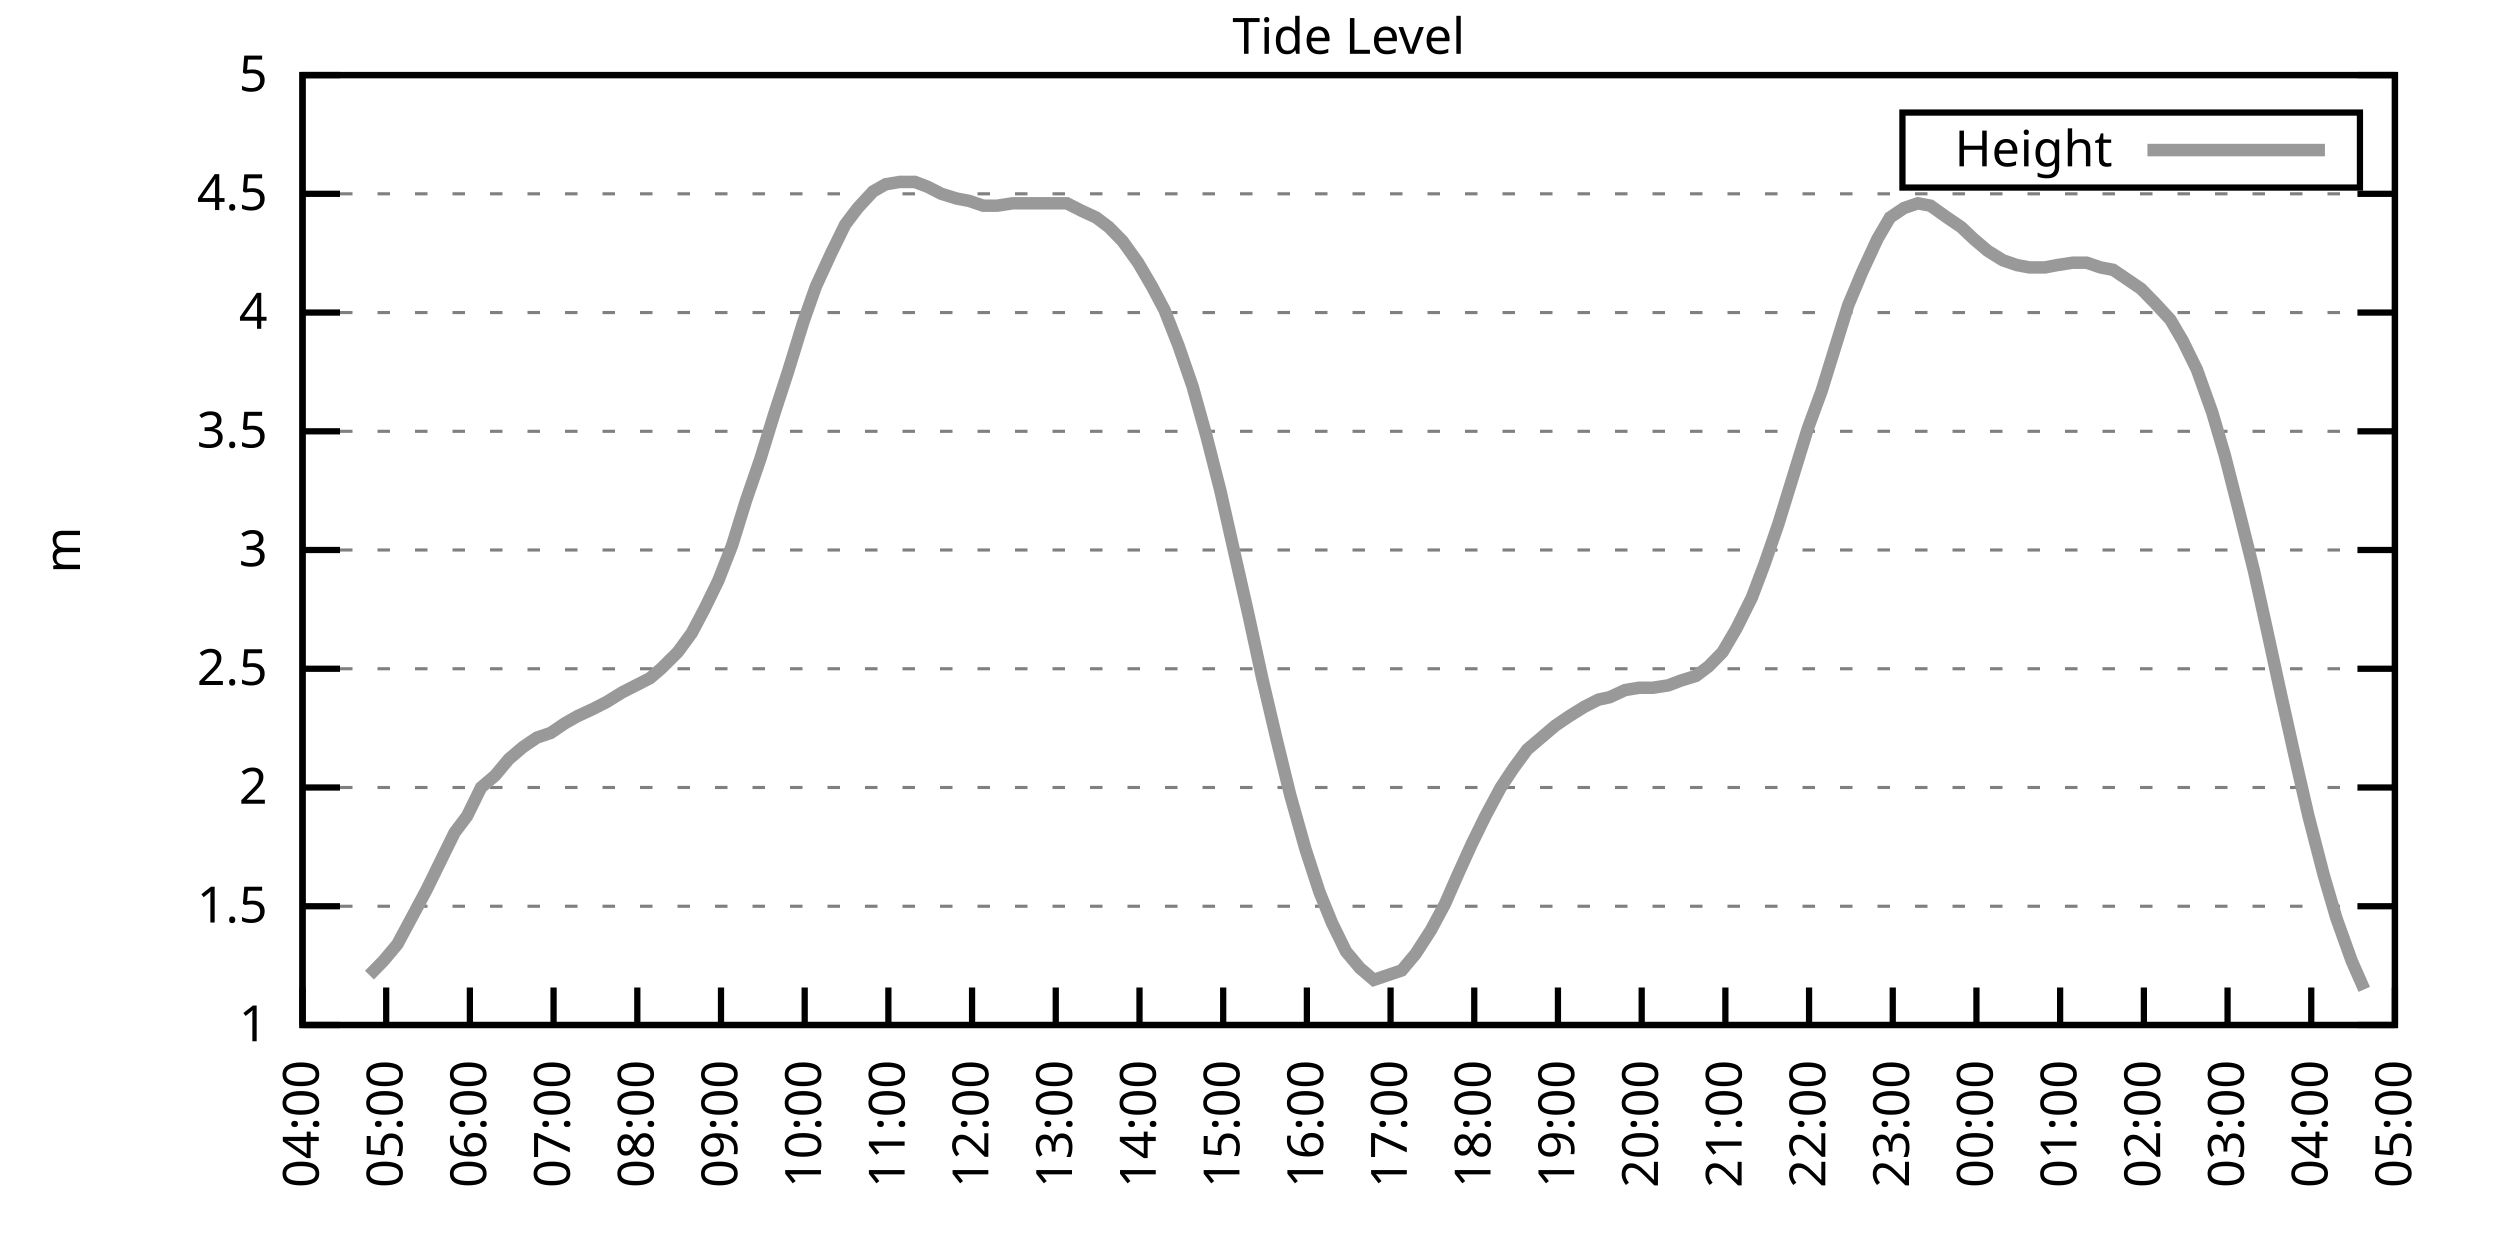
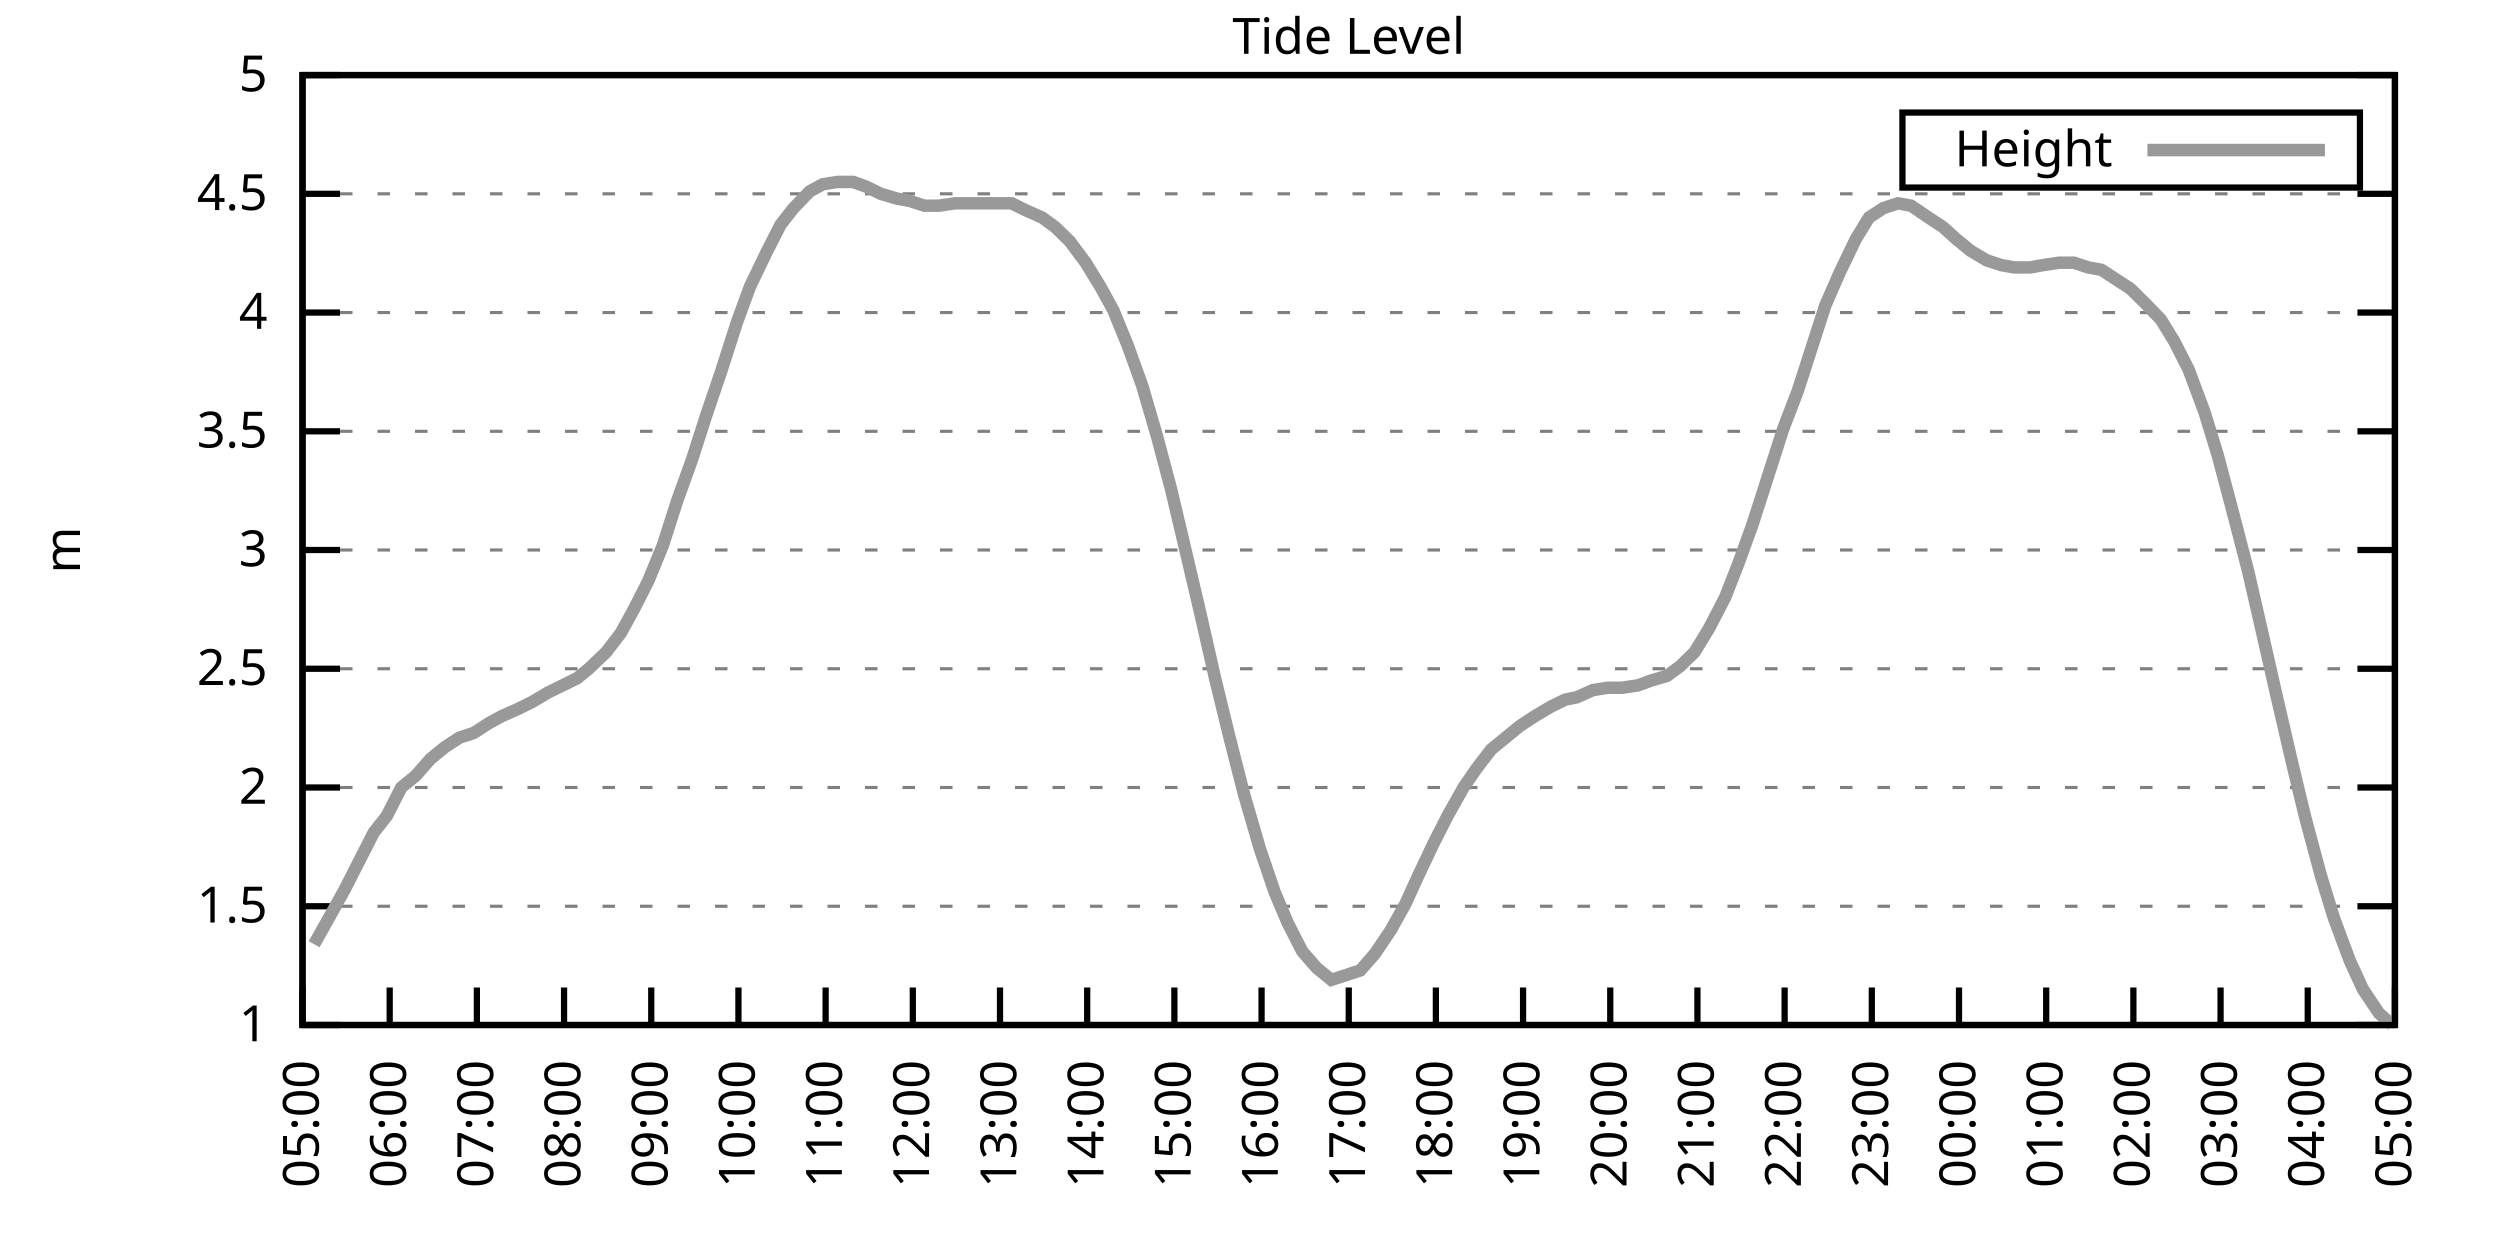
<svg xmlns="http://www.w3.org/2000/svg" xmlns:xlink="http://www.w3.org/1999/xlink" width="400" height="200" viewBox="0 0 400 200">
  <g id="gnuplot_canvas">
    <rect x="0" y="0" width="400" height="200" fill="none" />
    <defs>
      <circle id="gpDot" r="0.5" stroke-width="0.5" stroke="currentColor" />
      <path id="gpPt0" stroke-width="0.333" stroke="currentColor" d="M-1,0 h2 M0,-1 v2" />
      <path id="gpPt1" stroke-width="0.333" stroke="currentColor" d="M-1,-1 L1,1 M1,-1 L-1,1" />
      <path id="gpPt2" stroke-width="0.333" stroke="currentColor" d="M-1,0 L1,0 M0,-1 L0,1 M-1,-1 L1,1 M-1,1 L1,-1" />
      <rect id="gpPt3" stroke-width="0.333" stroke="currentColor" x="-1" y="-1" width="2" height="2" />
      <rect id="gpPt4" stroke-width="0.333" stroke="currentColor" fill="currentColor" x="-1" y="-1" width="2" height="2" />
      <circle id="gpPt5" stroke-width="0.333" stroke="currentColor" cx="0" cy="0" r="1" />
      <use xlink:href="#gpPt5" id="gpPt6" fill="currentColor" stroke="none" />
      <path id="gpPt7" stroke-width="0.333" stroke="currentColor" d="M0,-1.33 L-1.33,0.67 L1.33,0.67 z" />
      <use xlink:href="#gpPt7" id="gpPt8" fill="currentColor" stroke="none" />
      <use xlink:href="#gpPt7" id="gpPt9" stroke="currentColor" transform="rotate(180)" />
      <use xlink:href="#gpPt9" id="gpPt10" fill="currentColor" stroke="none" />
      <use xlink:href="#gpPt3" id="gpPt11" stroke="currentColor" transform="rotate(45)" />
      <use xlink:href="#gpPt11" id="gpPt12" fill="currentColor" stroke="none" />
      <path id="gpPt13" stroke-width="0.333" stroke="currentColor" d="M0,1.330 L1.265,0.411 L0.782,-1.067 L-0.782,-1.076 L-1.265,0.411 z" />
      <use xlink:href="#gpPt13" id="gpPt14" fill="currentColor" stroke="none" />
      <filter id="textbox" filterUnits="objectBoundingBox" x="0" y="0" height="1" width="1">
        <feFlood flood-color="white" flood-opacity="1" result="bgnd" />
        <feComposite in="SourceGraphic" in2="bgnd" operator="atop" />
      </filter>
      <filter id="greybox" filterUnits="objectBoundingBox" x="0" y="0" height="1" width="1">
        <feFlood flood-color="lightgrey" flood-opacity="1" result="grey" />
        <feComposite in="SourceGraphic" in2="grey" operator="atop" />
      </filter>
    </defs>
    <g fill="none" color="white" stroke="currentColor" stroke-width="1.00" stroke-linecap="butt" stroke-linejoin="miter">
</g>
    <g fill="none" color="black" stroke="currentColor" stroke-width="1.00" stroke-linecap="butt" stroke-linejoin="miter">
      <g stroke="none" shape-rendering="crispEdges">
        <polygon fill="rgb(255, 255, 255)" points="48.40,164.00 383.18,164.00 383.18,12.02 48.40,12.02 " />
      </g>
    </g>
    <g fill="none" color="black" stroke="currentColor" stroke-width="1.00" stroke-linecap="butt" stroke-linejoin="miter">
</g>
    <g fill="none" color="black" stroke="black" stroke-width="0.50" stroke-linecap="butt" stroke-linejoin="miter">
</g>
    <g fill="none" color="gray" stroke="currentColor" stroke-width="0.50" stroke-linecap="butt" stroke-linejoin="miter">
      <path stroke="gray" stroke-dasharray="2,4" class="gridline" d="M48.40,164.00 L383.19,164.00  " />
    </g>
    <g fill="none" color="gray" stroke="gray" stroke-width="1.00" stroke-linecap="butt" stroke-linejoin="miter">
</g>
    <g fill="none" color="black" stroke="currentColor" stroke-width="1.00" stroke-linecap="butt" stroke-linejoin="miter">
      <path stroke="black" d="M48.40,164.00 L54.40,164.00 M383.19,164.00 L377.19,164.00  " />
      <g transform="translate(42.80,166.60)" stroke="none" fill="black" font-family="Sans" font-size="8.00" text-anchor="end">
        <text>
          <tspan font-family="Sans"> 1</tspan>
        </text>
      </g>
    </g>
    <g fill="none" color="black" stroke="currentColor" stroke-width="1.00" stroke-linecap="butt" stroke-linejoin="miter">
</g>
    <g fill="none" color="black" stroke="black" stroke-width="0.50" stroke-linecap="butt" stroke-linejoin="miter">
</g>
    <g fill="none" color="gray" stroke="currentColor" stroke-width="0.50" stroke-linecap="butt" stroke-linejoin="miter">
      <path stroke="gray" stroke-dasharray="2,4" class="gridline" d="M48.40,145.00 L383.19,145.00  " />
    </g>
    <g fill="none" color="gray" stroke="gray" stroke-width="1.00" stroke-linecap="butt" stroke-linejoin="miter">
</g>
    <g fill="none" color="black" stroke="currentColor" stroke-width="1.00" stroke-linecap="butt" stroke-linejoin="miter">
      <path stroke="black" d="M48.40,145.00 L54.40,145.00 M383.19,145.00 L377.19,145.00  " />
      <g transform="translate(42.80,147.60)" stroke="none" fill="black" font-family="Sans" font-size="8.00" text-anchor="end">
        <text>
          <tspan font-family="Sans"> 1.5</tspan>
        </text>
      </g>
    </g>
    <g fill="none" color="black" stroke="currentColor" stroke-width="1.00" stroke-linecap="butt" stroke-linejoin="miter">
</g>
    <g fill="none" color="black" stroke="black" stroke-width="0.50" stroke-linecap="butt" stroke-linejoin="miter">
</g>
    <g fill="none" color="gray" stroke="currentColor" stroke-width="0.50" stroke-linecap="butt" stroke-linejoin="miter">
      <path stroke="gray" stroke-dasharray="2,4" class="gridline" d="M48.40,126.00 L383.19,126.00  " />
    </g>
    <g fill="none" color="gray" stroke="gray" stroke-width="1.00" stroke-linecap="butt" stroke-linejoin="miter">
</g>
    <g fill="none" color="black" stroke="currentColor" stroke-width="1.00" stroke-linecap="butt" stroke-linejoin="miter">
      <path stroke="black" d="M48.40,126.00 L54.40,126.00 M383.19,126.00 L377.19,126.00  " />
      <g transform="translate(42.80,128.60)" stroke="none" fill="black" font-family="Sans" font-size="8.00" text-anchor="end">
        <text>
          <tspan font-family="Sans"> 2</tspan>
        </text>
      </g>
    </g>
    <g fill="none" color="black" stroke="currentColor" stroke-width="1.00" stroke-linecap="butt" stroke-linejoin="miter">
</g>
    <g fill="none" color="black" stroke="black" stroke-width="0.50" stroke-linecap="butt" stroke-linejoin="miter">
</g>
    <g fill="none" color="gray" stroke="currentColor" stroke-width="0.50" stroke-linecap="butt" stroke-linejoin="miter">
      <path stroke="gray" stroke-dasharray="2,4" class="gridline" d="M48.40,107.00 L383.19,107.00  " />
    </g>
    <g fill="none" color="gray" stroke="gray" stroke-width="1.00" stroke-linecap="butt" stroke-linejoin="miter">
</g>
    <g fill="none" color="black" stroke="currentColor" stroke-width="1.00" stroke-linecap="butt" stroke-linejoin="miter">
      <path stroke="black" d="M48.40,107.00 L54.40,107.00 M383.19,107.00 L377.19,107.00  " />
      <g transform="translate(42.80,109.60)" stroke="none" fill="black" font-family="Sans" font-size="8.00" text-anchor="end">
        <text>
          <tspan font-family="Sans"> 2.5</tspan>
        </text>
      </g>
    </g>
    <g fill="none" color="black" stroke="currentColor" stroke-width="1.00" stroke-linecap="butt" stroke-linejoin="miter">
</g>
    <g fill="none" color="black" stroke="black" stroke-width="0.50" stroke-linecap="butt" stroke-linejoin="miter">
</g>
    <g fill="none" color="gray" stroke="currentColor" stroke-width="0.50" stroke-linecap="butt" stroke-linejoin="miter">
      <path stroke="gray" stroke-dasharray="2,4" class="gridline" d="M48.40,88.00 L383.19,88.00  " />
    </g>
    <g fill="none" color="gray" stroke="gray" stroke-width="1.00" stroke-linecap="butt" stroke-linejoin="miter">
</g>
    <g fill="none" color="black" stroke="currentColor" stroke-width="1.00" stroke-linecap="butt" stroke-linejoin="miter">
      <path stroke="black" d="M48.40,88.00 L54.40,88.00 M383.19,88.00 L377.19,88.00  " />
      <g transform="translate(42.80,90.60)" stroke="none" fill="black" font-family="Sans" font-size="8.00" text-anchor="end">
        <text>
          <tspan font-family="Sans"> 3</tspan>
        </text>
      </g>
    </g>
    <g fill="none" color="black" stroke="currentColor" stroke-width="1.00" stroke-linecap="butt" stroke-linejoin="miter">
</g>
    <g fill="none" color="black" stroke="black" stroke-width="0.50" stroke-linecap="butt" stroke-linejoin="miter">
</g>
    <g fill="none" color="gray" stroke="currentColor" stroke-width="0.50" stroke-linecap="butt" stroke-linejoin="miter">
      <path stroke="gray" stroke-dasharray="2,4" class="gridline" d="M48.40,69.01 L383.19,69.01  " />
    </g>
    <g fill="none" color="gray" stroke="gray" stroke-width="1.00" stroke-linecap="butt" stroke-linejoin="miter">
</g>
    <g fill="none" color="black" stroke="currentColor" stroke-width="1.00" stroke-linecap="butt" stroke-linejoin="miter">
      <path stroke="black" d="M48.40,69.01 L54.40,69.01 M383.19,69.01 L377.19,69.01  " />
      <g transform="translate(42.80,71.61)" stroke="none" fill="black" font-family="Sans" font-size="8.00" text-anchor="end">
        <text>
          <tspan font-family="Sans"> 3.5</tspan>
        </text>
      </g>
    </g>
    <g fill="none" color="black" stroke="currentColor" stroke-width="1.00" stroke-linecap="butt" stroke-linejoin="miter">
</g>
    <g fill="none" color="black" stroke="black" stroke-width="0.50" stroke-linecap="butt" stroke-linejoin="miter">
</g>
    <g fill="none" color="gray" stroke="currentColor" stroke-width="0.50" stroke-linecap="butt" stroke-linejoin="miter">
      <path stroke="gray" stroke-dasharray="2,4" class="gridline" d="M48.40,50.01 L383.19,50.01  " />
    </g>
    <g fill="none" color="gray" stroke="gray" stroke-width="1.00" stroke-linecap="butt" stroke-linejoin="miter">
</g>
    <g fill="none" color="black" stroke="currentColor" stroke-width="1.00" stroke-linecap="butt" stroke-linejoin="miter">
      <path stroke="black" d="M48.40,50.01 L54.40,50.01 M383.19,50.01 L377.19,50.01  " />
      <g transform="translate(42.80,52.61)" stroke="none" fill="black" font-family="Sans" font-size="8.00" text-anchor="end">
        <text>
          <tspan font-family="Sans"> 4</tspan>
        </text>
      </g>
    </g>
    <g fill="none" color="black" stroke="currentColor" stroke-width="1.00" stroke-linecap="butt" stroke-linejoin="miter">
</g>
    <g fill="none" color="black" stroke="black" stroke-width="0.50" stroke-linecap="butt" stroke-linejoin="miter">
</g>
    <g fill="none" color="gray" stroke="currentColor" stroke-width="0.50" stroke-linecap="butt" stroke-linejoin="miter">
      <path stroke="gray" stroke-dasharray="2,4" class="gridline" d="M48.40,31.01 L383.19,31.01  " />
    </g>
    <g fill="none" color="gray" stroke="gray" stroke-width="1.00" stroke-linecap="butt" stroke-linejoin="miter">
</g>
    <g fill="none" color="black" stroke="currentColor" stroke-width="1.00" stroke-linecap="butt" stroke-linejoin="miter">
      <path stroke="black" d="M48.40,31.01 L54.40,31.01 M383.19,31.01 L377.19,31.01  " />
      <g transform="translate(42.80,33.61)" stroke="none" fill="black" font-family="Sans" font-size="8.00" text-anchor="end">
        <text>
          <tspan font-family="Sans"> 4.5</tspan>
        </text>
      </g>
    </g>
    <g fill="none" color="black" stroke="currentColor" stroke-width="1.00" stroke-linecap="butt" stroke-linejoin="miter">
</g>
    <g fill="none" color="black" stroke="black" stroke-width="0.50" stroke-linecap="butt" stroke-linejoin="miter">
</g>
    <g fill="none" color="gray" stroke="currentColor" stroke-width="0.50" stroke-linecap="butt" stroke-linejoin="miter">
      <path stroke="gray" stroke-dasharray="2,4" class="gridline" d="M48.40,12.01 L383.19,12.01  " />
    </g>
    <g fill="none" color="gray" stroke="gray" stroke-width="1.00" stroke-linecap="butt" stroke-linejoin="miter">
</g>
    <g fill="none" color="black" stroke="currentColor" stroke-width="1.00" stroke-linecap="butt" stroke-linejoin="miter">
      <path stroke="black" d="M48.40,12.01 L54.40,12.01 M383.19,12.01 L377.19,12.01  " />
      <g transform="translate(42.80,14.61)" stroke="none" fill="black" font-family="Sans" font-size="8.00" text-anchor="end">
        <text>
          <tspan font-family="Sans"> 5</tspan>
        </text>
      </g>
    </g>
    <g fill="none" color="black" stroke="currentColor" stroke-width="1.00" stroke-linecap="butt" stroke-linejoin="miter">
      <path stroke="black" d="M48.40,164.00 L48.40,158.00  " />
      <g transform="translate(51.00,169.60) rotate(270.00)" stroke="none" fill="black" font-family="Sans" font-size="8.00" text-anchor="end">
        <text>
-           <tspan font-family="Sans">04:00</tspan>
-         </text>
-       </g>
-     </g>
-     <g fill="none" color="black" stroke="currentColor" stroke-width="1.00" stroke-linecap="butt" stroke-linejoin="miter">
-       <path stroke="black" d="M61.79,164.00 L61.79,158.00  " />
-       <g transform="translate(64.39,169.60) rotate(270.00)" stroke="none" fill="black" font-family="Sans" font-size="8.00" text-anchor="end">
-         <text>
          <tspan font-family="Sans">05:00</tspan>
        </text>
      </g>
    </g>
    <g fill="none" color="black" stroke="currentColor" stroke-width="1.00" stroke-linecap="butt" stroke-linejoin="miter">
-       <path stroke="black" d="M75.18,164.00 L75.18,158.00  " />
-       <g transform="translate(77.78,169.60) rotate(270.00)" stroke="none" fill="black" font-family="Sans" font-size="8.00" text-anchor="end">
+       <path stroke="black" d="M62.35,164.00 L62.35,158.00  " />
+       <g transform="translate(64.95,169.60) rotate(270.00)" stroke="none" fill="black" font-family="Sans" font-size="8.00" text-anchor="end">
        <text>
          <tspan font-family="Sans">06:00</tspan>
        </text>
      </g>
    </g>
    <g fill="none" color="black" stroke="currentColor" stroke-width="1.00" stroke-linecap="butt" stroke-linejoin="miter">
-       <path stroke="black" d="M88.57,164.00 L88.57,158.00  " />
-       <g transform="translate(91.17,169.60) rotate(270.00)" stroke="none" fill="black" font-family="Sans" font-size="8.00" text-anchor="end">
+       <path stroke="black" d="M76.30,164.00 L76.30,158.00  " />
+       <g transform="translate(78.90,169.60) rotate(270.00)" stroke="none" fill="black" font-family="Sans" font-size="8.00" text-anchor="end">
        <text>
          <tspan font-family="Sans">07:00</tspan>
        </text>
      </g>
    </g>
    <g fill="none" color="black" stroke="currentColor" stroke-width="1.00" stroke-linecap="butt" stroke-linejoin="miter">
-       <path stroke="black" d="M101.97,164.00 L101.97,158.00  " />
-       <g transform="translate(104.57,169.60) rotate(270.00)" stroke="none" fill="black" font-family="Sans" font-size="8.00" text-anchor="end">
+       <path stroke="black" d="M90.25,164.00 L90.25,158.00  " />
+       <g transform="translate(92.85,169.60) rotate(270.00)" stroke="none" fill="black" font-family="Sans" font-size="8.00" text-anchor="end">
        <text>
          <tspan font-family="Sans">08:00</tspan>
        </text>
      </g>
    </g>
    <g fill="none" color="black" stroke="currentColor" stroke-width="1.00" stroke-linecap="butt" stroke-linejoin="miter">
-       <path stroke="black" d="M115.36,164.00 L115.36,158.00  " />
-       <g transform="translate(117.96,169.60) rotate(270.00)" stroke="none" fill="black" font-family="Sans" font-size="8.00" text-anchor="end">
+       <path stroke="black" d="M104.20,164.00 L104.20,158.00  " />
+       <g transform="translate(106.80,169.60) rotate(270.00)" stroke="none" fill="black" font-family="Sans" font-size="8.00" text-anchor="end">
        <text>
          <tspan font-family="Sans">09:00</tspan>
        </text>
      </g>
    </g>
    <g fill="none" color="black" stroke="currentColor" stroke-width="1.00" stroke-linecap="butt" stroke-linejoin="miter">
-       <path stroke="black" d="M128.75,164.00 L128.75,158.00  " />
-       <g transform="translate(131.35,169.60) rotate(270.00)" stroke="none" fill="black" font-family="Sans" font-size="8.00" text-anchor="end">
+       <path stroke="black" d="M118.15,164.00 L118.15,158.00  " />
+       <g transform="translate(120.75,169.60) rotate(270.00)" stroke="none" fill="black" font-family="Sans" font-size="8.00" text-anchor="end">
        <text>
          <tspan font-family="Sans">10:00</tspan>
        </text>
      </g>
    </g>
    <g fill="none" color="black" stroke="currentColor" stroke-width="1.00" stroke-linecap="butt" stroke-linejoin="miter">
-       <path stroke="black" d="M142.14,164.00 L142.14,158.00  " />
-       <g transform="translate(144.74,169.60) rotate(270.00)" stroke="none" fill="black" font-family="Sans" font-size="8.00" text-anchor="end">
+       <path stroke="black" d="M132.10,164.00 L132.10,158.00  " />
+       <g transform="translate(134.70,169.60) rotate(270.00)" stroke="none" fill="black" font-family="Sans" font-size="8.00" text-anchor="end">
        <text>
          <tspan font-family="Sans">11:00</tspan>
        </text>
      </g>
    </g>
    <g fill="none" color="black" stroke="currentColor" stroke-width="1.00" stroke-linecap="butt" stroke-linejoin="miter">
-       <path stroke="black" d="M155.53,164.00 L155.53,158.00  " />
-       <g transform="translate(158.13,169.60) rotate(270.00)" stroke="none" fill="black" font-family="Sans" font-size="8.00" text-anchor="end">
+       <path stroke="black" d="M146.05,164.00 L146.05,158.00  " />
+       <g transform="translate(148.65,169.60) rotate(270.00)" stroke="none" fill="black" font-family="Sans" font-size="8.00" text-anchor="end">
        <text>
          <tspan font-family="Sans">12:00</tspan>
        </text>
      </g>
    </g>
    <g fill="none" color="black" stroke="currentColor" stroke-width="1.00" stroke-linecap="butt" stroke-linejoin="miter">
-       <path stroke="black" d="M168.92,164.00 L168.92,158.00  " />
-       <g transform="translate(171.52,169.60) rotate(270.00)" stroke="none" fill="black" font-family="Sans" font-size="8.00" text-anchor="end">
+       <path stroke="black" d="M160.00,164.00 L160.00,158.00  " />
+       <g transform="translate(162.60,169.60) rotate(270.00)" stroke="none" fill="black" font-family="Sans" font-size="8.00" text-anchor="end">
        <text>
          <tspan font-family="Sans">13:00</tspan>
        </text>
      </g>
    </g>
    <g fill="none" color="black" stroke="currentColor" stroke-width="1.00" stroke-linecap="butt" stroke-linejoin="miter">
-       <path stroke="black" d="M182.32,164.00 L182.32,158.00  " />
-       <g transform="translate(184.92,169.60) rotate(270.00)" stroke="none" fill="black" font-family="Sans" font-size="8.00" text-anchor="end">
+       <path stroke="black" d="M173.95,164.00 L173.95,158.00  " />
+       <g transform="translate(176.55,169.60) rotate(270.00)" stroke="none" fill="black" font-family="Sans" font-size="8.00" text-anchor="end">
        <text>
          <tspan font-family="Sans">14:00</tspan>
        </text>
      </g>
    </g>
    <g fill="none" color="black" stroke="currentColor" stroke-width="1.00" stroke-linecap="butt" stroke-linejoin="miter">
-       <path stroke="black" d="M195.71,164.00 L195.71,158.00  " />
-       <g transform="translate(198.31,169.60) rotate(270.00)" stroke="none" fill="black" font-family="Sans" font-size="8.00" text-anchor="end">
+       <path stroke="black" d="M187.90,164.00 L187.90,158.00  " />
+       <g transform="translate(190.50,169.60) rotate(270.00)" stroke="none" fill="black" font-family="Sans" font-size="8.00" text-anchor="end">
        <text>
          <tspan font-family="Sans">15:00</tspan>
        </text>
      </g>
    </g>
    <g fill="none" color="black" stroke="currentColor" stroke-width="1.00" stroke-linecap="butt" stroke-linejoin="miter">
-       <path stroke="black" d="M209.10,164.00 L209.10,158.00  " />
-       <g transform="translate(211.70,169.60) rotate(270.00)" stroke="none" fill="black" font-family="Sans" font-size="8.00" text-anchor="end">
+       <path stroke="black" d="M201.85,164.00 L201.85,158.00  " />
+       <g transform="translate(204.45,169.60) rotate(270.00)" stroke="none" fill="black" font-family="Sans" font-size="8.00" text-anchor="end">
        <text>
          <tspan font-family="Sans">16:00</tspan>
        </text>
      </g>
    </g>
    <g fill="none" color="black" stroke="currentColor" stroke-width="1.00" stroke-linecap="butt" stroke-linejoin="miter">
-       <path stroke="black" d="M222.49,164.00 L222.49,158.00  " />
-       <g transform="translate(225.09,169.60) rotate(270.00)" stroke="none" fill="black" font-family="Sans" font-size="8.00" text-anchor="end">
+       <path stroke="black" d="M215.80,164.00 L215.80,158.00  " />
+       <g transform="translate(218.40,169.60) rotate(270.00)" stroke="none" fill="black" font-family="Sans" font-size="8.00" text-anchor="end">
        <text>
          <tspan font-family="Sans">17:00</tspan>
        </text>
      </g>
    </g>
    <g fill="none" color="black" stroke="currentColor" stroke-width="1.00" stroke-linecap="butt" stroke-linejoin="miter">
-       <path stroke="black" d="M235.88,164.00 L235.88,158.00  " />
-       <g transform="translate(238.48,169.60) rotate(270.00)" stroke="none" fill="black" font-family="Sans" font-size="8.00" text-anchor="end">
+       <path stroke="black" d="M229.74,164.00 L229.74,158.00  " />
+       <g transform="translate(232.34,169.60) rotate(270.00)" stroke="none" fill="black" font-family="Sans" font-size="8.00" text-anchor="end">
        <text>
          <tspan font-family="Sans">18:00</tspan>
        </text>
      </g>
    </g>
    <g fill="none" color="black" stroke="currentColor" stroke-width="1.00" stroke-linecap="butt" stroke-linejoin="miter">
-       <path stroke="black" d="M249.27,164.00 L249.27,158.00  " />
-       <g transform="translate(251.87,169.60) rotate(270.00)" stroke="none" fill="black" font-family="Sans" font-size="8.00" text-anchor="end">
+       <path stroke="black" d="M243.69,164.00 L243.69,158.00  " />
+       <g transform="translate(246.29,169.60) rotate(270.00)" stroke="none" fill="black" font-family="Sans" font-size="8.00" text-anchor="end">
        <text>
          <tspan font-family="Sans">19:00</tspan>
        </text>
      </g>
    </g>
    <g fill="none" color="black" stroke="currentColor" stroke-width="1.00" stroke-linecap="butt" stroke-linejoin="miter">
-       <path stroke="black" d="M262.67,164.00 L262.67,158.00  " />
-       <g transform="translate(265.27,169.60) rotate(270.00)" stroke="none" fill="black" font-family="Sans" font-size="8.00" text-anchor="end">
+       <path stroke="black" d="M257.64,164.00 L257.64,158.00  " />
+       <g transform="translate(260.24,169.60) rotate(270.00)" stroke="none" fill="black" font-family="Sans" font-size="8.00" text-anchor="end">
        <text>
          <tspan font-family="Sans">20:00</tspan>
        </text>
      </g>
    </g>
    <g fill="none" color="black" stroke="currentColor" stroke-width="1.00" stroke-linecap="butt" stroke-linejoin="miter">
-       <path stroke="black" d="M276.06,164.00 L276.06,158.00  " />
-       <g transform="translate(278.66,169.60) rotate(270.00)" stroke="none" fill="black" font-family="Sans" font-size="8.00" text-anchor="end">
+       <path stroke="black" d="M271.59,164.00 L271.59,158.00  " />
+       <g transform="translate(274.19,169.60) rotate(270.00)" stroke="none" fill="black" font-family="Sans" font-size="8.00" text-anchor="end">
        <text>
          <tspan font-family="Sans">21:00</tspan>
        </text>
      </g>
    </g>
    <g fill="none" color="black" stroke="currentColor" stroke-width="1.00" stroke-linecap="butt" stroke-linejoin="miter">
-       <path stroke="black" d="M289.45,164.00 L289.45,158.00  " />
-       <g transform="translate(292.05,169.60) rotate(270.00)" stroke="none" fill="black" font-family="Sans" font-size="8.00" text-anchor="end">
+       <path stroke="black" d="M285.54,164.00 L285.54,158.00  " />
+       <g transform="translate(288.14,169.60) rotate(270.00)" stroke="none" fill="black" font-family="Sans" font-size="8.00" text-anchor="end">
        <text>
          <tspan font-family="Sans">22:00</tspan>
        </text>
      </g>
    </g>
    <g fill="none" color="black" stroke="currentColor" stroke-width="1.00" stroke-linecap="butt" stroke-linejoin="miter">
-       <path stroke="black" d="M302.84,164.00 L302.84,158.00  " />
-       <g transform="translate(305.44,169.60) rotate(270.00)" stroke="none" fill="black" font-family="Sans" font-size="8.00" text-anchor="end">
+       <path stroke="black" d="M299.49,164.00 L299.49,158.00  " />
+       <g transform="translate(302.09,169.60) rotate(270.00)" stroke="none" fill="black" font-family="Sans" font-size="8.00" text-anchor="end">
        <text>
          <tspan font-family="Sans">23:00</tspan>
        </text>
      </g>
    </g>
    <g fill="none" color="black" stroke="currentColor" stroke-width="1.00" stroke-linecap="butt" stroke-linejoin="miter">
-       <path stroke="black" d="M316.23,164.00 L316.23,158.00  " />
-       <g transform="translate(318.83,169.60) rotate(270.00)" stroke="none" fill="black" font-family="Sans" font-size="8.00" text-anchor="end">
+       <path stroke="black" d="M313.44,164.00 L313.44,158.00  " />
+       <g transform="translate(316.04,169.60) rotate(270.00)" stroke="none" fill="black" font-family="Sans" font-size="8.00" text-anchor="end">
        <text>
          <tspan font-family="Sans">00:00</tspan>
        </text>
      </g>
    </g>
    <g fill="none" color="black" stroke="currentColor" stroke-width="1.00" stroke-linecap="butt" stroke-linejoin="miter">
-       <path stroke="black" d="M329.62,164.00 L329.62,158.00  " />
-       <g transform="translate(332.22,169.60) rotate(270.00)" stroke="none" fill="black" font-family="Sans" font-size="8.00" text-anchor="end">
+       <path stroke="black" d="M327.39,164.00 L327.39,158.00  " />
+       <g transform="translate(329.99,169.60) rotate(270.00)" stroke="none" fill="black" font-family="Sans" font-size="8.00" text-anchor="end">
        <text>
          <tspan font-family="Sans">01:00</tspan>
        </text>
      </g>
    </g>
    <g fill="none" color="black" stroke="currentColor" stroke-width="1.00" stroke-linecap="butt" stroke-linejoin="miter">
-       <path stroke="black" d="M343.02,164.00 L343.02,158.00  " />
-       <g transform="translate(345.62,169.60) rotate(270.00)" stroke="none" fill="black" font-family="Sans" font-size="8.00" text-anchor="end">
+       <path stroke="black" d="M341.34,164.00 L341.34,158.00  " />
+       <g transform="translate(343.94,169.60) rotate(270.00)" stroke="none" fill="black" font-family="Sans" font-size="8.00" text-anchor="end">
        <text>
          <tspan font-family="Sans">02:00</tspan>
        </text>
      </g>
    </g>
    <g fill="none" color="black" stroke="currentColor" stroke-width="1.00" stroke-linecap="butt" stroke-linejoin="miter">
-       <path stroke="black" d="M356.41,164.00 L356.41,158.00  " />
-       <g transform="translate(359.01,169.60) rotate(270.00)" stroke="none" fill="black" font-family="Sans" font-size="8.00" text-anchor="end">
+       <path stroke="black" d="M355.29,164.00 L355.29,158.00  " />
+       <g transform="translate(357.89,169.60) rotate(270.00)" stroke="none" fill="black" font-family="Sans" font-size="8.00" text-anchor="end">
        <text>
          <tspan font-family="Sans">03:00</tspan>
        </text>
      </g>
    </g>
    <g fill="none" color="black" stroke="currentColor" stroke-width="1.00" stroke-linecap="butt" stroke-linejoin="miter">
-       <path stroke="black" d="M369.80,164.00 L369.80,158.00  " />
-       <g transform="translate(372.40,169.60) rotate(270.00)" stroke="none" fill="black" font-family="Sans" font-size="8.00" text-anchor="end">
+       <path stroke="black" d="M369.24,164.00 L369.24,158.00  " />
+       <g transform="translate(371.84,169.60) rotate(270.00)" stroke="none" fill="black" font-family="Sans" font-size="8.00" text-anchor="end">
        <text>
          <tspan font-family="Sans">04:00</tspan>
        </text>
      </g>
    </g>
    <g fill="none" color="black" stroke="currentColor" stroke-width="1.00" stroke-linecap="butt" stroke-linejoin="miter">
      <path stroke="black" d="M383.19,164.00 L383.19,158.00  " />
      <g transform="translate(385.79,169.60) rotate(270.00)" stroke="none" fill="black" font-family="Sans" font-size="8.00" text-anchor="end">
        <text>
          <tspan font-family="Sans">05:00</tspan>
        </text>
      </g>
    </g>
    <g fill="none" color="black" stroke="currentColor" stroke-width="1.00" stroke-linecap="butt" stroke-linejoin="miter">
</g>
    <g fill="none" color="black" stroke="currentColor" stroke-width="1.00" stroke-linecap="butt" stroke-linejoin="miter">
      <path stroke="black" d="M48.40,12.01 L48.40,164.00 L383.19,164.00 L383.19,12.01 L48.40,12.01 Z  " />
    </g>
    <g fill="none" color="black" stroke="currentColor" stroke-width="1.00" stroke-linecap="butt" stroke-linejoin="miter">
</g>
    <g fill="none" color="black" stroke="currentColor" stroke-width="1.00" stroke-linecap="butt" stroke-linejoin="miter">
      <path stroke="black" d="M304.39,30.01 L304.39,18.01 L377.59,18.01 L377.59,30.01 L304.39,30.01 Z  " />
    </g>
    <g id="Tide_level_plot_1">
      <g fill="none" color="white" stroke="black" stroke-width="2.00" stroke-linecap="butt" stroke-linejoin="miter">
</g>
      <g fill="none" color="black" stroke="currentColor" stroke-width="2.00" stroke-linecap="butt" stroke-linejoin="miter">
        <g transform="translate(337.99,26.61)" stroke="none" fill="black" font-family="Sans" font-size="8.00" text-anchor="end">
          <text>
            <tspan font-family="Sans">Height</tspan>
          </text>
        </g>
      </g>
      <g fill="none" color="black" stroke="currentColor" stroke-width="2.00" stroke-linecap="butt" stroke-linejoin="miter">
-         <path stroke="rgb(153, 153, 153)" d="M343.59,24.01 L371.99,24.01 M59.11,156.02 L61.35,153.74 L63.58,151.08 L66.03,146.52 L68.26,142.34 L72.73,133.22   L74.74,130.56 L76.97,126.00 L79.20,124.10 L81.43,121.44 L83.66,119.54 L85.90,118.02 L88.13,117.26 L90.36,115.74   L92.37,114.60 L94.82,113.46 L97.06,112.32 L99.51,110.80 L101.74,109.66 L103.98,108.52 L105.76,107.00 L108.44,104.34   L110.67,101.30 L112.68,97.50 L114.91,92.94 L117.14,87.25 L119.38,80.03 L121.61,73.57 L123.84,66.35 L126.07,59.51   L128.53,51.53 L130.54,45.83 L132.99,40.51 L135.22,35.95 L137.23,33.29 L139.69,30.63 L141.69,29.49 L143.93,29.11   L146.38,29.11 L148.39,29.87 L150.62,31.01 L153.08,31.77 L155.09,32.15 L157.32,32.91 L159.55,32.91 L162.01,32.53   L164.01,32.53 L166.25,32.53 L168.48,32.53 L170.71,32.53 L172.94,33.67 L175.40,34.81 L177.41,36.33 L179.64,38.61   L182.09,42.03 L184.32,45.83 L186.33,49.63 L188.57,55.33 L190.80,61.79 L193.03,69.77 L195.26,78.51 L197.49,88.38   L199.73,98.26 L201.96,108.52 L204.19,118.02 L206.42,127.14 L208.88,135.88 L211.11,142.72 L213.12,147.66 L215.35,152.22   L217.58,154.88 L219.81,156.78 L222.04,156.02 L224.28,155.26 L226.51,152.60 L228.96,148.80 L231.20,144.62 L233.20,140.06   L235.44,135.12 L237.67,130.56 L240.12,126.00 L242.13,122.96 L244.36,119.92 L246.60,118.02 L248.83,116.12 L251.06,114.60   L253.51,113.08 L255.75,111.94 L257.53,111.56 L259.99,110.42 L262.22,110.04 L264.45,110.04 L266.91,109.66 L268.92,108.90   L271.37,108.14 L273.38,106.62 L275.61,104.34 L277.84,100.54 L280.30,95.60 L282.31,90.28 L284.54,83.83 L286.77,76.61   L289.23,68.63 L291.46,62.55 L295.70,48.87 L297.93,43.55 L300.39,38.23 L302.39,34.81 L304.63,33.29 L306.86,32.53   L308.87,32.91 L311.54,34.81 L313.78,36.33 L315.79,38.23 L318.02,40.13 L320.47,41.65 L322.70,42.41 L324.71,42.79   L327.17,42.79 L329.18,42.41 L331.63,42.03 L333.86,42.03 L336.10,42.79 L338.10,43.17 L340.34,44.69 L342.57,46.21   L344.80,48.49 L347.26,51.15 L349.26,54.57 L351.50,59.13 L353.95,65.97 L355.96,72.81 L358.19,81.55 L360.65,91.42   L362.66,100.54 L364.89,110.80 L367.34,121.82 L369.35,130.56 L371.81,140.06 L373.82,146.90 L376.27,153.74 L378.28,158.30    " />
+         <path stroke="rgb(153, 153, 153)" d="M343.59,24.01 L371.99,24.01 M50.26,151.08 L52.82,146.52 L55.14,142.34 L59.79,133.22 L61.88,130.56 L64.21,126.00   L66.53,124.10 L68.86,121.44 L71.18,119.54 L73.51,118.02 L75.83,117.26 L78.16,115.74 L80.25,114.60 L82.81,113.46   L85.13,112.32 L87.69,110.80 L90.02,109.66 L92.34,108.52 L94.20,107.00 L96.99,104.34 L99.32,101.30 L101.41,97.50   L103.73,92.94 L106.06,87.25 L108.38,80.03 L110.71,73.57 L113.03,66.35 L115.36,59.51 L117.92,51.53 L120.01,45.83   L122.57,40.51 L124.89,35.95 L126.98,33.29 L129.54,30.63 L131.63,29.49 L133.96,29.11 L136.51,29.11 L138.61,29.87   L140.93,31.01 L143.49,31.77 L145.58,32.15 L147.91,32.91 L150.23,32.91 L152.79,32.53 L154.88,32.53 L157.21,32.53   L159.53,32.53 L161.86,32.53 L164.18,33.67 L166.74,34.81 L168.83,36.33 L171.16,38.61 L173.71,42.03 L176.04,45.83   L178.13,49.63 L180.46,55.33 L182.78,61.79 L185.11,69.77 L187.43,78.51 L189.76,88.38 L192.08,98.26 L194.41,108.52   L196.73,118.02 L199.06,127.14 L201.61,135.88 L203.94,142.72 L206.03,147.66 L208.36,152.22 L210.68,154.88 L213.01,156.78   L215.33,156.02 L217.65,155.26 L219.98,152.60 L222.54,148.80 L224.86,144.62 L226.95,140.06 L229.28,135.12 L231.60,130.56   L234.16,126.00 L236.25,122.96 L238.58,119.92 L240.90,118.02 L243.23,116.12 L245.55,114.60 L248.11,113.08 L250.44,111.94   L252.30,111.56 L254.85,110.42 L257.18,110.04 L259.50,110.04 L262.06,109.66 L264.15,108.90 L266.71,108.14 L268.80,106.62   L271.13,104.34 L273.45,100.54 L276.01,95.60 L278.10,90.28 L280.43,83.83 L282.75,76.61 L285.31,68.63 L287.64,62.55   L292.05,48.87 L294.38,43.55 L296.94,38.23 L299.03,34.81 L301.35,33.29 L303.68,32.53 L305.77,32.91 L308.56,34.81   L310.88,36.33 L312.98,38.23 L315.30,40.13 L317.86,41.65 L320.18,42.41 L322.28,42.79 L324.83,42.79 L326.93,42.41   L329.48,42.03 L331.81,42.03 L334.13,42.79 L336.23,43.17 L338.55,44.69 L340.88,46.21 L343.20,48.49 L345.76,51.15   L347.85,54.57 L350.18,59.13 L352.73,65.97 L354.83,72.81 L357.15,81.55 L359.71,91.42 L361.80,100.54 L364.13,110.80   L366.68,121.82 L368.78,130.56 L371.33,140.06 L373.43,146.90 L375.98,153.74 L378.08,158.30 L380.63,162.10 L382.73,164.00    " />
      </g>
    </g>
    <g fill="none" color="black" stroke="currentColor" stroke-width="2.00" stroke-linecap="butt" stroke-linejoin="miter">
</g>
    <g fill="none" color="black" stroke="black" stroke-width="1.00" stroke-linecap="butt" stroke-linejoin="miter">
</g>
    <g fill="none" color="black" stroke="currentColor" stroke-width="1.00" stroke-linecap="butt" stroke-linejoin="miter">
      <path stroke="black" d="M48.40,12.01 L48.40,164.00 L383.19,164.00 L383.19,12.01 L48.40,12.01 Z  " />
      <g transform="translate(12.80,88.01) rotate(270.00)" stroke="none" fill="black" font-family="Sans" font-size="8.00" text-anchor="middle">
        <text>
          <tspan font-family="Sans">m</tspan>
        </text>
      </g>
    </g>
    <g fill="none" color="black" stroke="currentColor" stroke-width="1.00" stroke-linecap="butt" stroke-linejoin="miter">
</g>
    <g fill="none" color="black" stroke="currentColor" stroke-width="1.00" stroke-linecap="butt" stroke-linejoin="miter">
      <g transform="translate(215.79,8.61)" stroke="none" fill="black" font-family="Sans" font-size="8.00" text-anchor="middle">
        <text>
          <tspan font-family="Sans">Tide Level</tspan>
        </text>
      </g>
    </g>
    <g fill="none" color="black" stroke="currentColor" stroke-width="1.00" stroke-linecap="butt" stroke-linejoin="miter">
</g>
  </g>
</svg>
